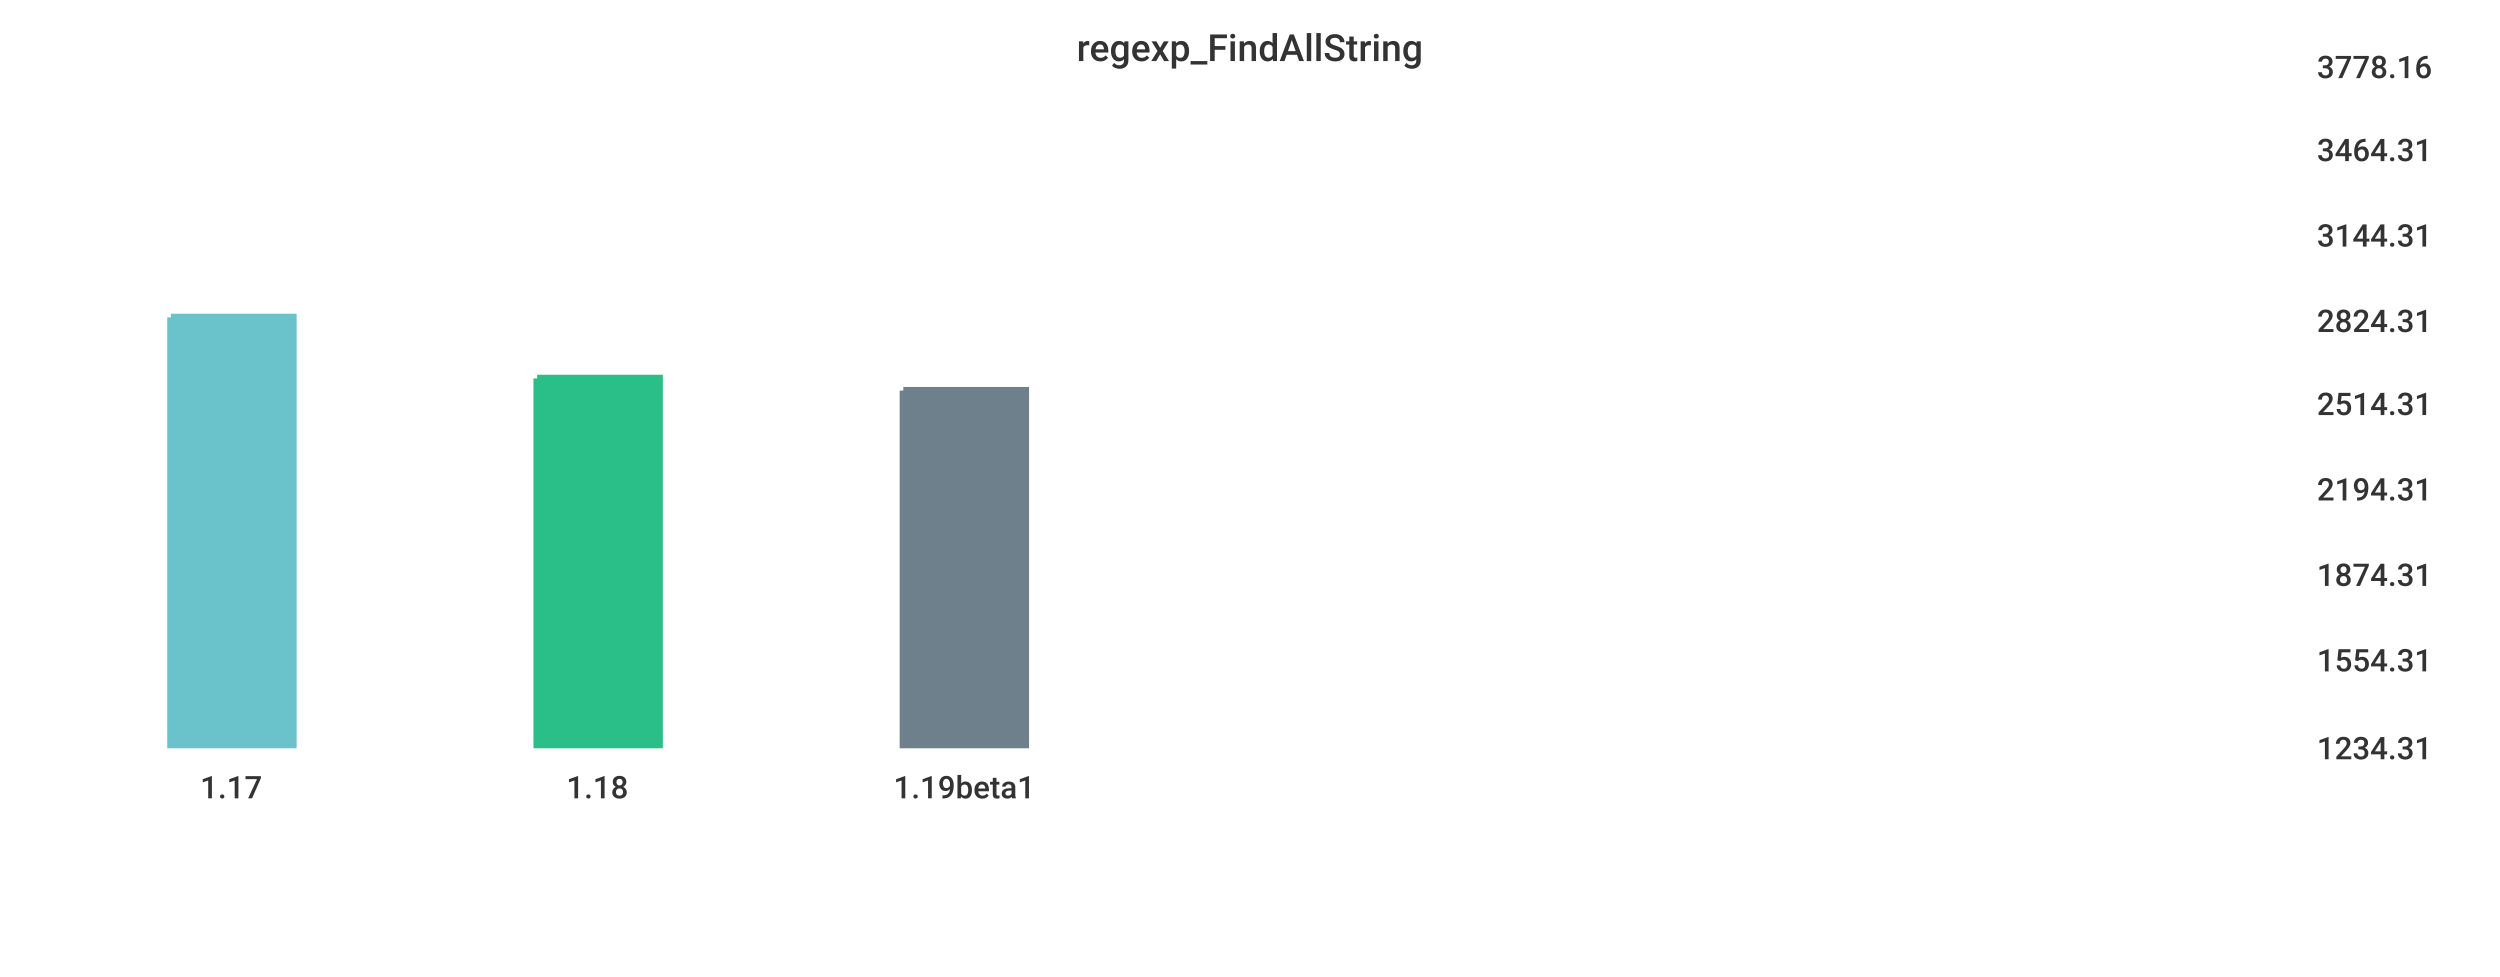
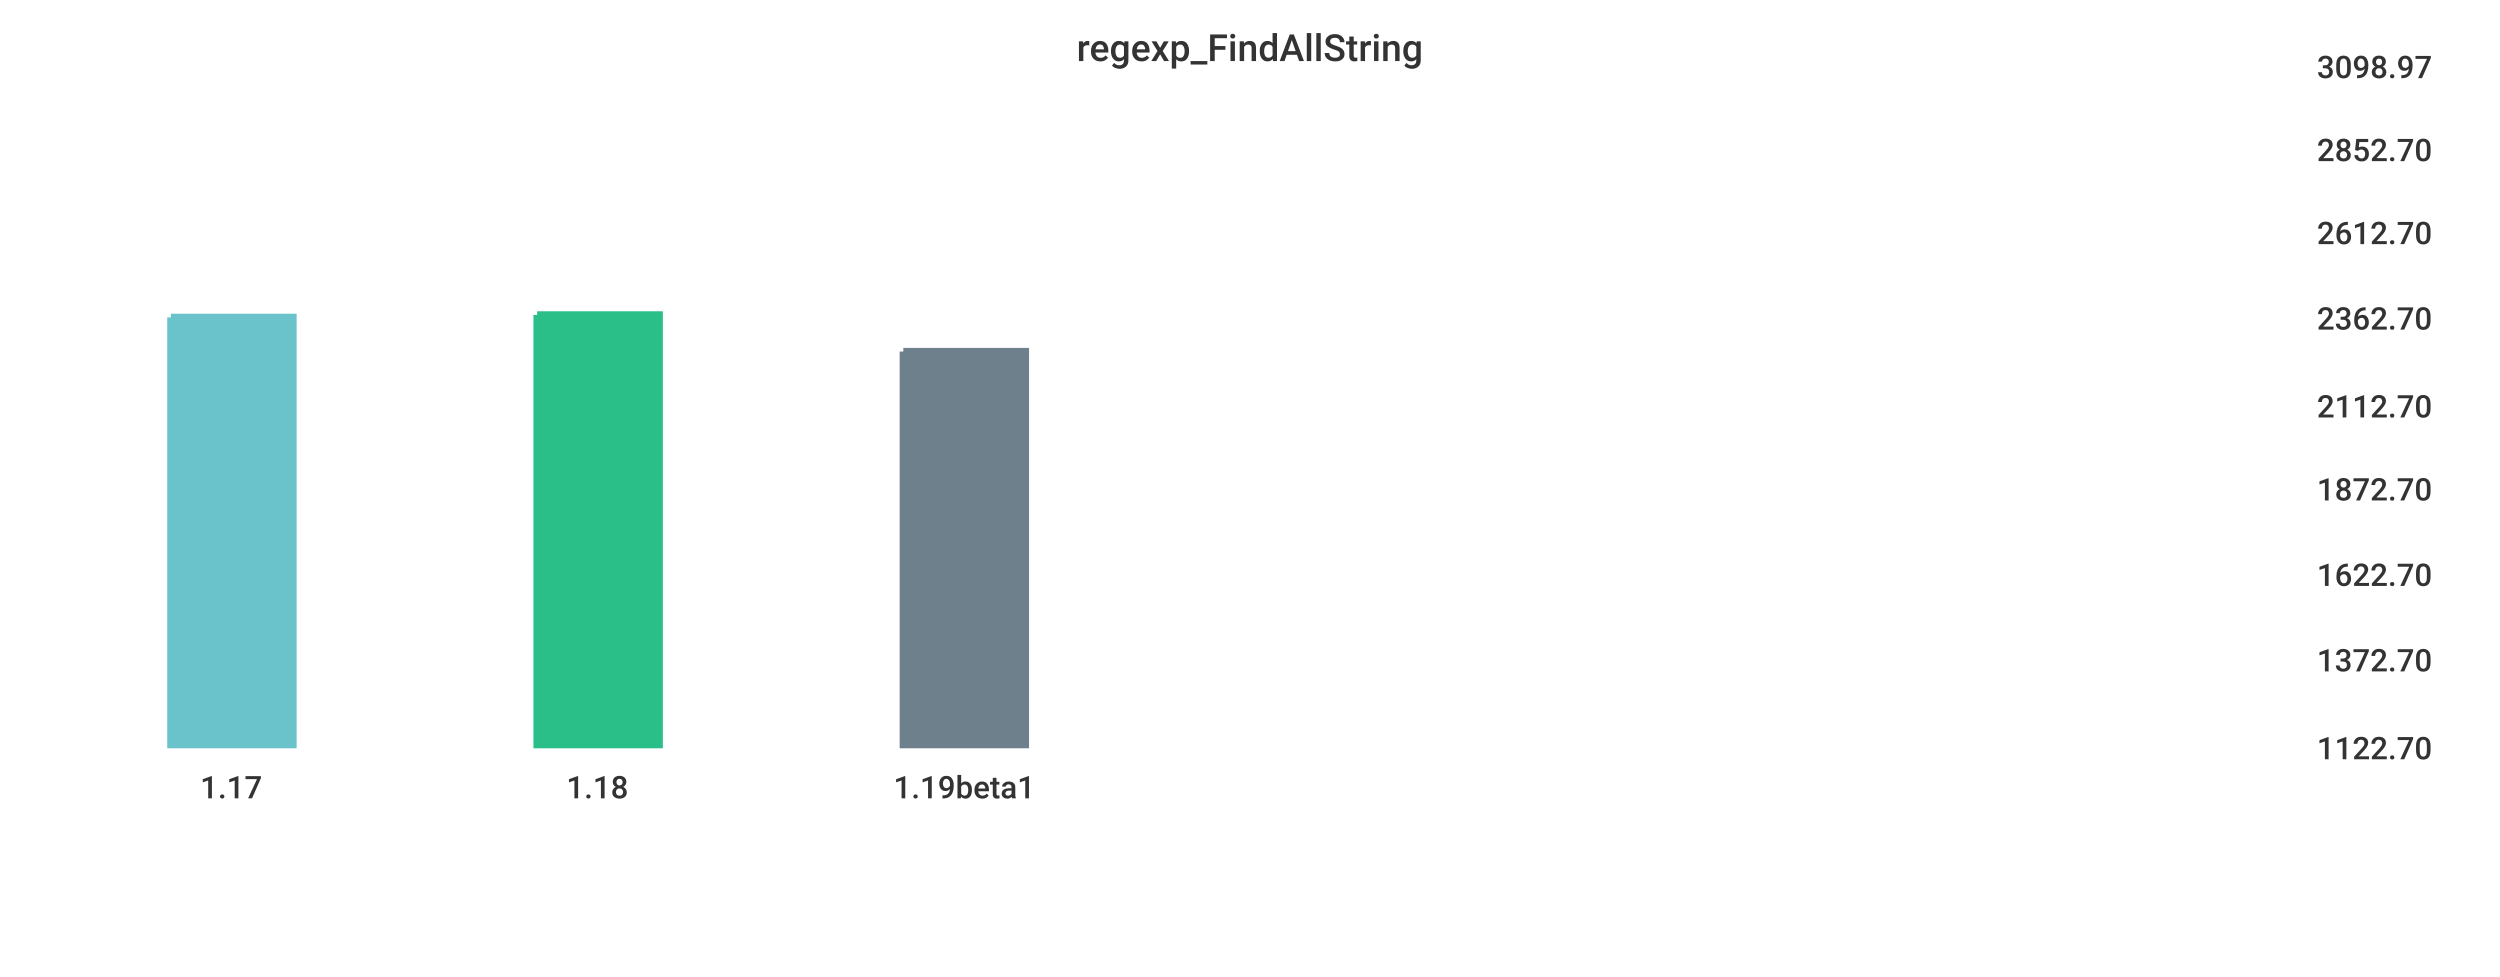
<svg xmlns="http://www.w3.org/2000/svg" width="1024" height="400">\n<path d="M 0 0 L 1024 0 L 1024 400 L 0 400 L 0 0" style="stroke-width:0;stroke:rgba(255,255,255,1.0);fill:rgba(255,255,255,1.0)" />
  <path d="M 20 26 L 934 26 L 934 305 L 20 305 L 20 26" style="stroke-width:0;stroke:rgba(255,255,255,1.0);fill:rgba(255,255,255,1.0)" />
  <path d="M 70 130 L 120 130 L 120 305 L 70 305 L 70 130" style="stroke-width:3;stroke:rgba(106,195,203,1.0);fill:rgba(106,195,203,1.0)" />
-   <path d="M 220 155 L 270 155 L 270 305 L 220 305 L 220 155" style="stroke-width:3;stroke:rgba(42,190,137,1.0);fill:rgba(42,190,137,1.0)" />
-   <path d="M 370 160 L 420 160 L 420 305 L 370 305 L 370 160" style="stroke-width:3;stroke:rgba(110,128,139,1.0);fill:rgba(110,128,139,1.0)" />
+   <path d="M 220 129 L 270 129 L 270 305 L 220 305 L 220 129" style="stroke-width:3;stroke:rgba(42,190,137,1.0);fill:rgba(42,190,137,1.0)" />
+   <path d="M 370 144 L 420 144 L 420 305 L 370 305 L 370 144" style="stroke-width:3;stroke:rgba(110,128,139,1.0);fill:rgba(110,128,139,1.0)" />
  <path d="M 20 305 L 934 305" style="stroke-width:0;stroke:rgba(51,51,51,1.0);fill:none" />
  <path d="M 20 305 L 20 310" style="stroke-width:0;stroke:rgba(51,51,51,1.0);fill:none" />
  <text x="82" y="327" style="stroke-width:0;stroke:none;fill:rgba(51,51,51,1.0);font-size:12.8px;font-family:'Roboto Medium',sans-serif">1.17</text>
  <path d="M 170 305 L 170 310" style="stroke-width:0;stroke:rgba(51,51,51,1.0);fill:none" />
  <text x="232" y="327" style="stroke-width:0;stroke:none;fill:rgba(51,51,51,1.0);font-size:12.8px;font-family:'Roboto Medium',sans-serif">1.18</text>
  <path d="M 320 305 L 320 310" style="stroke-width:0;stroke:rgba(51,51,51,1.0);fill:none" />
  <text x="366" y="327" style="stroke-width:0;stroke:none;fill:rgba(51,51,51,1.0);font-size:12.8px;font-family:'Roboto Medium',sans-serif">1.19beta1</text>
  <path d="M 934 26 L 934 305" style="stroke-width:0;stroke:rgba(51,51,51,1.0);fill:none" />
  <path d="M 934 305 L 939 305" style="stroke-width:0;stroke:rgba(51,51,51,1.0);fill:none" />
  <path d="M 934 305 L 939 305" style="stroke-width:0;stroke:rgba(51,51,51,1.0);fill:none" />
-   <text x="949" y="311" style="stroke-width:0;stroke:none;fill:rgba(51,51,51,1.0);font-size:12.8px;font-family:'Roboto Medium',sans-serif">1234.31</text>
+   <text x="949" y="311" style="stroke-width:0;stroke:none;fill:rgba(51,51,51,1.0);font-size:12.8px;font-family:'Roboto Medium',sans-serif">1122.70</text>
  <path d="M 934 269 L 939 269" style="stroke-width:0;stroke:rgba(51,51,51,1.0);fill:none" />
-   <text x="949" y="275" style="stroke-width:0;stroke:none;fill:rgba(51,51,51,1.0);font-size:12.8px;font-family:'Roboto Medium',sans-serif">1554.31</text>
+   <text x="949" y="275" style="stroke-width:0;stroke:none;fill:rgba(51,51,51,1.0);font-size:12.8px;font-family:'Roboto Medium',sans-serif">1372.70</text>
  <path d="M 934 234 L 939 234" style="stroke-width:0;stroke:rgba(51,51,51,1.0);fill:none" />
-   <text x="949" y="240" style="stroke-width:0;stroke:none;fill:rgba(51,51,51,1.0);font-size:12.8px;font-family:'Roboto Medium',sans-serif">1874.31</text>
+   <text x="949" y="240" style="stroke-width:0;stroke:none;fill:rgba(51,51,51,1.0);font-size:12.8px;font-family:'Roboto Medium',sans-serif">1622.70</text>
  <path d="M 934 199 L 939 199" style="stroke-width:0;stroke:rgba(51,51,51,1.0);fill:none" />
-   <text x="949" y="205" style="stroke-width:0;stroke:none;fill:rgba(51,51,51,1.0);font-size:12.8px;font-family:'Roboto Medium',sans-serif">2194.31</text>
-   <path d="M 934 164 L 939 164" style="stroke-width:0;stroke:rgba(51,51,51,1.0);fill:none" />
-   <text x="949" y="170" style="stroke-width:0;stroke:none;fill:rgba(51,51,51,1.0);font-size:12.8px;font-family:'Roboto Medium',sans-serif">2514.31</text>
-   <path d="M 934 130 L 939 130" style="stroke-width:0;stroke:rgba(51,51,51,1.0);fill:none" />
-   <text x="949" y="136" style="stroke-width:0;stroke:none;fill:rgba(51,51,51,1.0);font-size:12.8px;font-family:'Roboto Medium',sans-serif">2824.31</text>
-   <path d="M 934 95 L 939 95" style="stroke-width:0;stroke:rgba(51,51,51,1.0);fill:none" />
-   <text x="949" y="101" style="stroke-width:0;stroke:none;fill:rgba(51,51,51,1.0);font-size:12.8px;font-family:'Roboto Medium',sans-serif">3144.31</text>
+   <text x="949" y="205" style="stroke-width:0;stroke:none;fill:rgba(51,51,51,1.0);font-size:12.8px;font-family:'Roboto Medium',sans-serif">1872.70</text>
+   <path d="M 934 165 L 939 165" style="stroke-width:0;stroke:rgba(51,51,51,1.0);fill:none" />
+   <text x="949" y="171" style="stroke-width:0;stroke:none;fill:rgba(51,51,51,1.0);font-size:12.8px;font-family:'Roboto Medium',sans-serif">2112.70</text>
+   <path d="M 934 129 L 939 129" style="stroke-width:0;stroke:rgba(51,51,51,1.0);fill:none" />
+   <text x="949" y="135" style="stroke-width:0;stroke:none;fill:rgba(51,51,51,1.0);font-size:12.8px;font-family:'Roboto Medium',sans-serif">2362.70</text>
+   <path d="M 934 94 L 939 94" style="stroke-width:0;stroke:rgba(51,51,51,1.0);fill:none" />
+   <text x="949" y="100" style="stroke-width:0;stroke:none;fill:rgba(51,51,51,1.0);font-size:12.8px;font-family:'Roboto Medium',sans-serif">2612.70</text>
  <path d="M 934 60 L 939 60" style="stroke-width:0;stroke:rgba(51,51,51,1.0);fill:none" />
-   <text x="949" y="66" style="stroke-width:0;stroke:none;fill:rgba(51,51,51,1.0);font-size:12.8px;font-family:'Roboto Medium',sans-serif">3464.31</text>
+   <text x="949" y="66" style="stroke-width:0;stroke:none;fill:rgba(51,51,51,1.0);font-size:12.8px;font-family:'Roboto Medium',sans-serif">2852.70</text>
  <path d="M 934 26 L 939 26" style="stroke-width:0;stroke:rgba(51,51,51,1.0);fill:none" />
-   <text x="949" y="32" style="stroke-width:0;stroke:none;fill:rgba(51,51,51,1.0);font-size:12.8px;font-family:'Roboto Medium',sans-serif">3778.16</text>
+   <text x="949" y="32" style="stroke-width:0;stroke:none;fill:rgba(51,51,51,1.0);font-size:12.8px;font-family:'Roboto Medium',sans-serif">3098.97</text>
  <text x="441" y="25" style="stroke-width:0;stroke:none;fill:rgba(51,51,51,1.0);font-size:15.3px;font-family:'Roboto Medium',sans-serif">regexp_FindAllString</text>
</svg>
